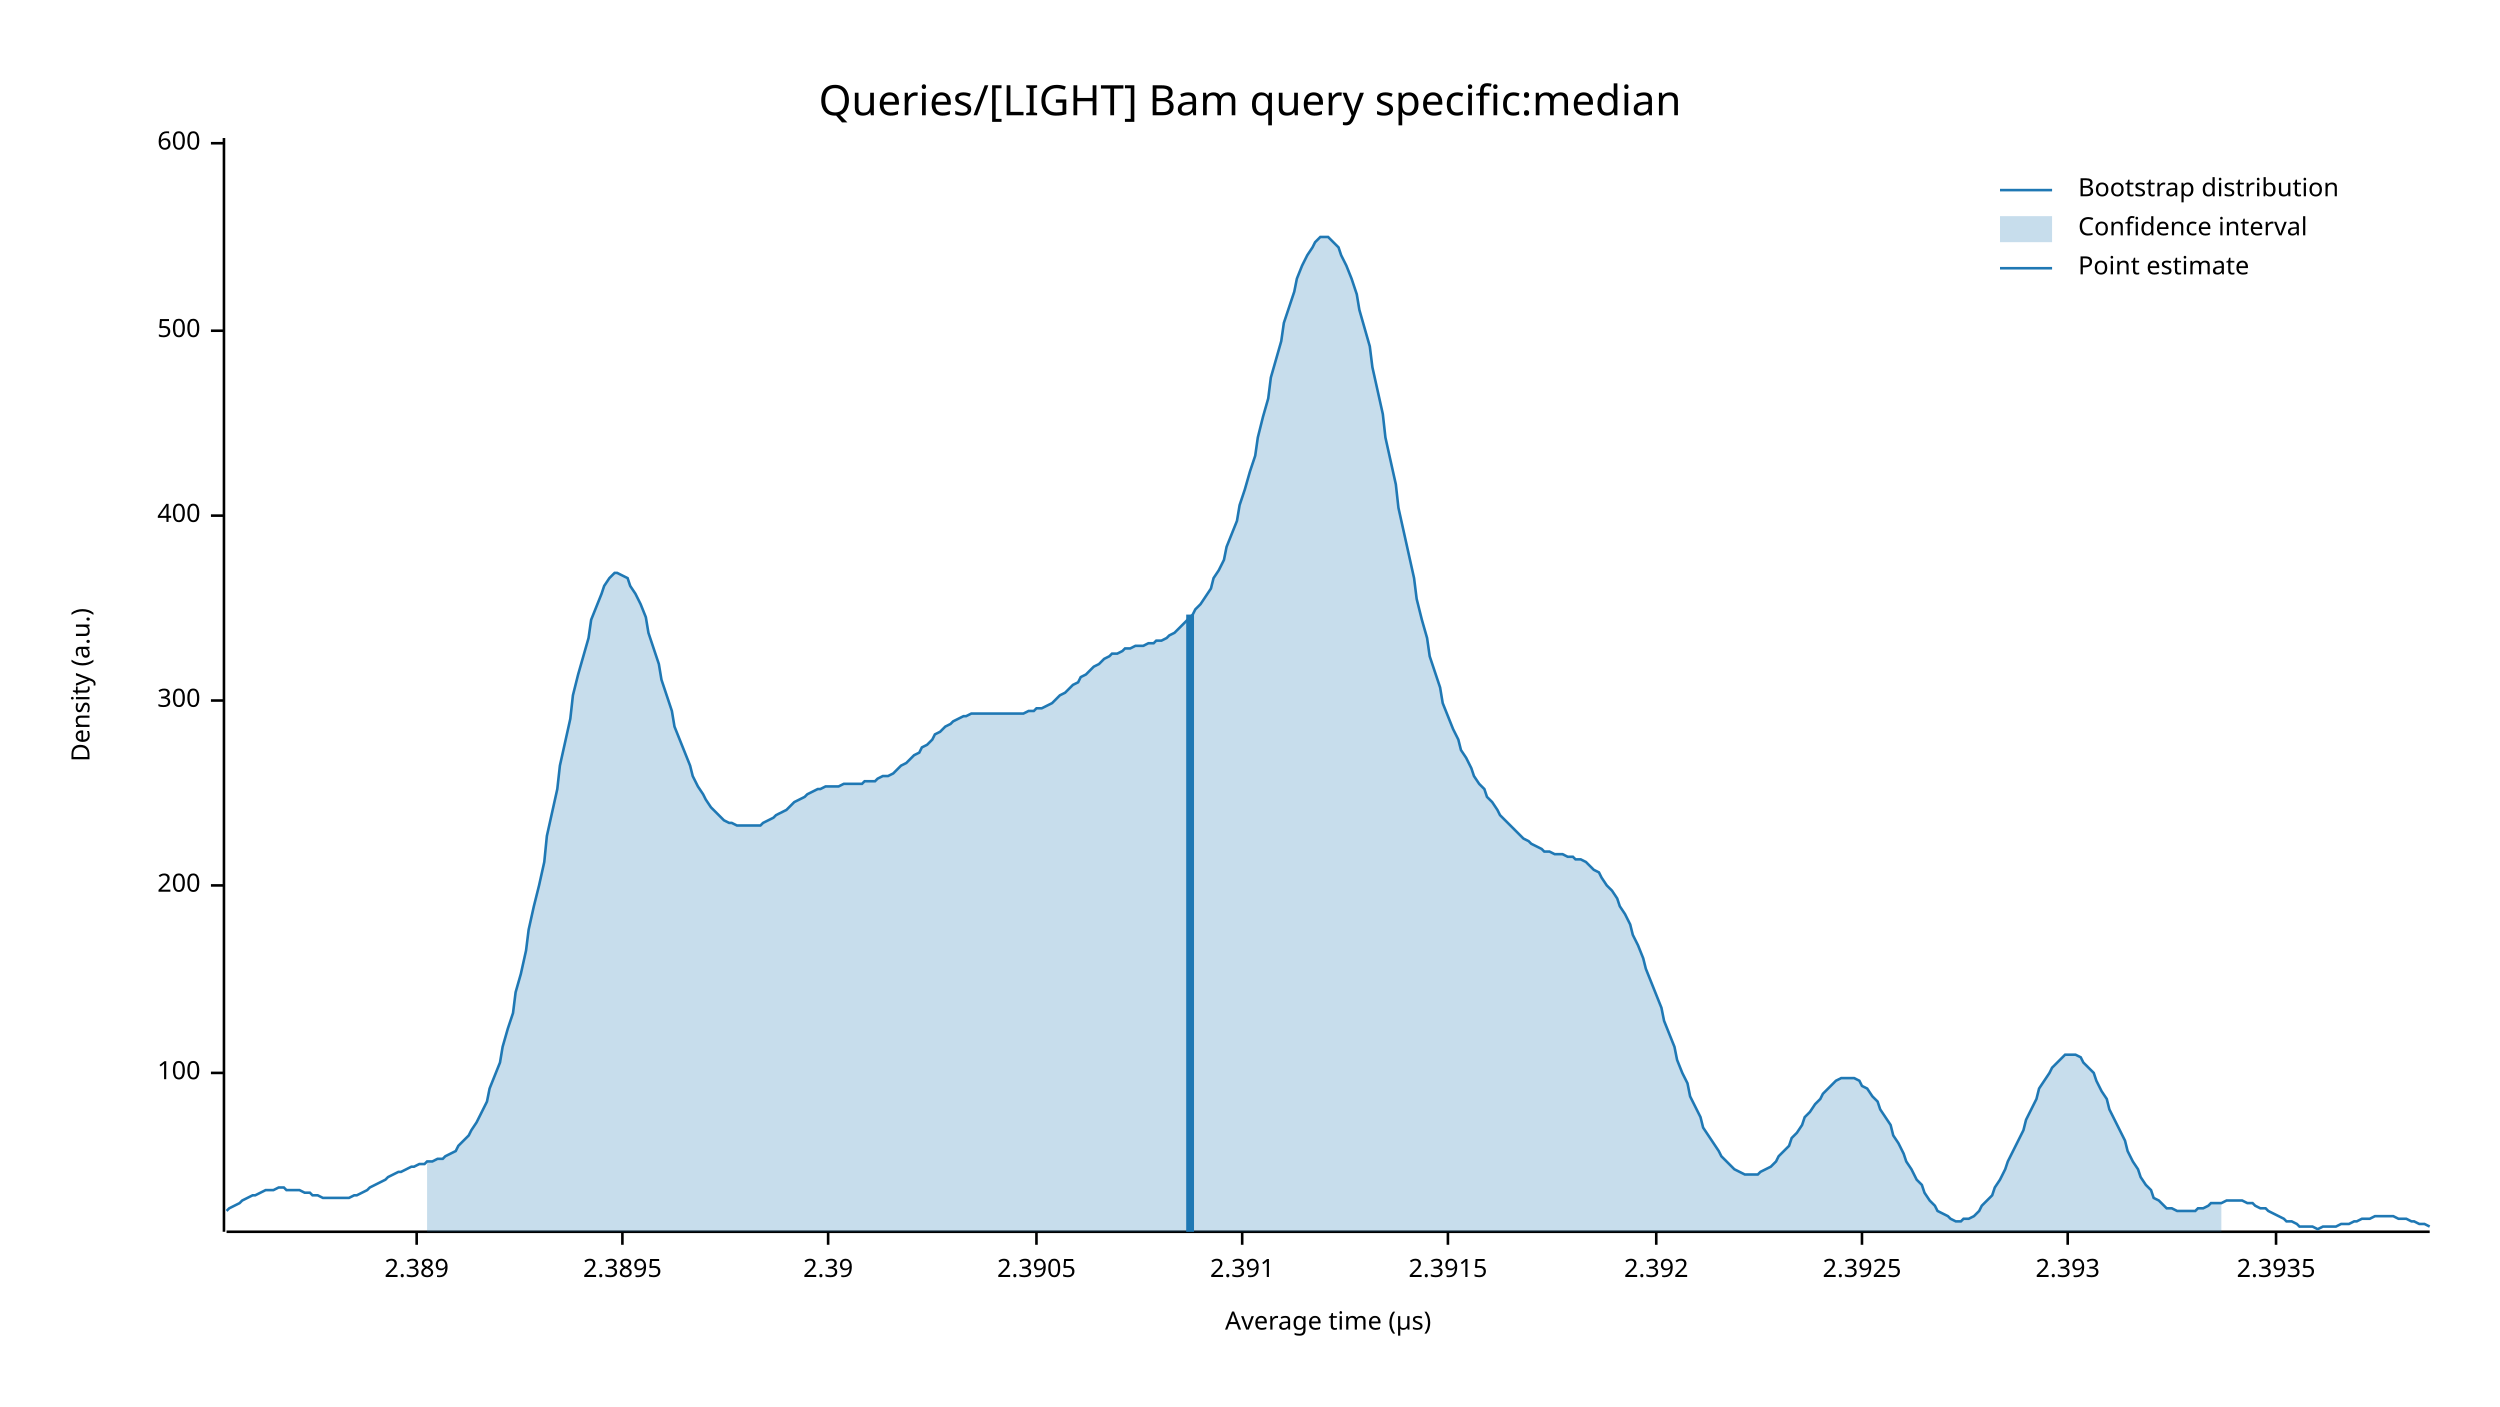
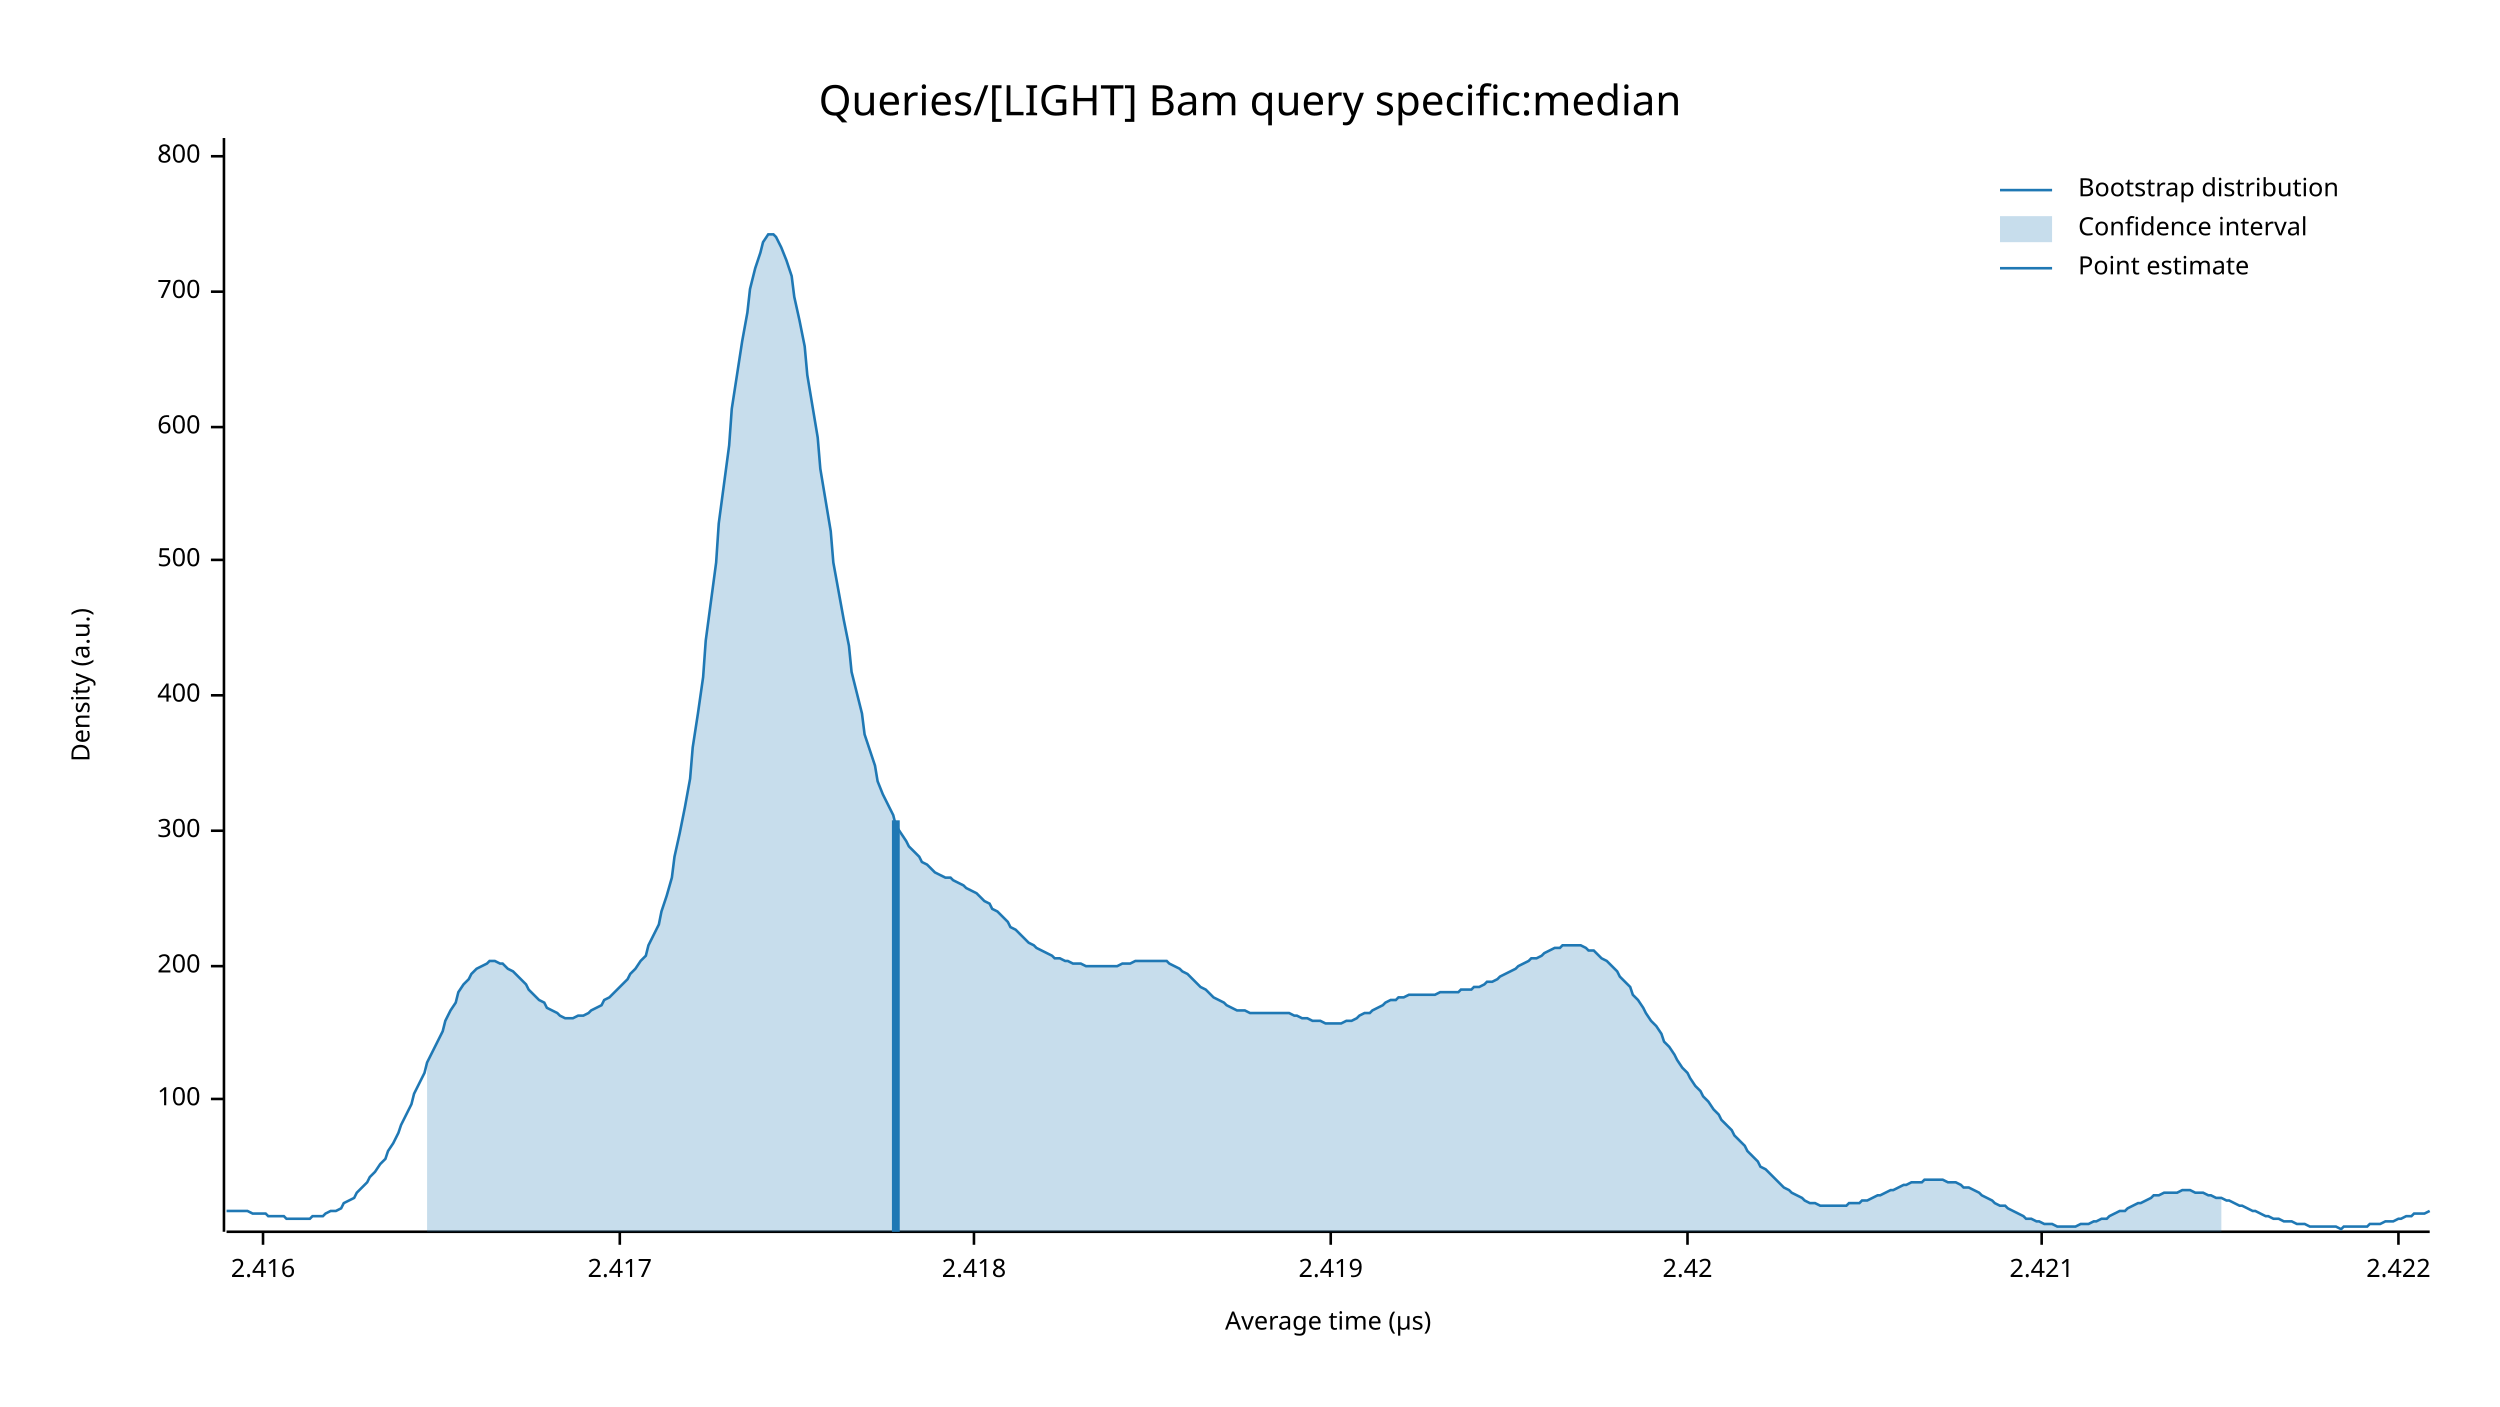
<svg xmlns="http://www.w3.org/2000/svg" width="960" height="540" viewBox="0 0 960 540">
  <text x="480" y="32" dy="0.76em" text-anchor="middle" font-family="sans-serif" font-size="16.129" opacity="1" fill="#000000">
Queries/[LIGHT] Bam query specific:median
</text>
  <text x="27" y="263" dy="0.76em" text-anchor="middle" font-family="sans-serif" font-size="9.677" opacity="1" fill="#000000" transform="rotate(270, 27, 263)">
Density (a.u.)
</text>
  <text x="510" y="513" dy="-0.5ex" text-anchor="middle" font-family="sans-serif" font-size="9.677" opacity="1" fill="#000000">
Average time (µs)
</text>
  <polyline fill="none" opacity="1" stroke="#000000" stroke-width="1" points="86,53 86,473 " />
-   <text x="77" y="412" dy="0.5ex" text-anchor="end" font-family="sans-serif" font-size="9.677" opacity="1" fill="#000000">
+   <text x="77" y="422" dy="0.5ex" text-anchor="end" font-family="sans-serif" font-size="9.677" opacity="1" fill="#000000">
100
</text>
-   <polyline fill="none" opacity="1" stroke="#000000" stroke-width="1" points="81,412 86,412 " />
-   <text x="77" y="340" dy="0.5ex" text-anchor="end" font-family="sans-serif" font-size="9.677" opacity="1" fill="#000000">
+   <polyline fill="none" opacity="1" stroke="#000000" stroke-width="1" points="81,422 86,422 " />
+   <text x="77" y="371" dy="0.5ex" text-anchor="end" font-family="sans-serif" font-size="9.677" opacity="1" fill="#000000">
200
</text>
-   <polyline fill="none" opacity="1" stroke="#000000" stroke-width="1" points="81,340 86,340 " />
-   <text x="77" y="269" dy="0.5ex" text-anchor="end" font-family="sans-serif" font-size="9.677" opacity="1" fill="#000000">
+   <polyline fill="none" opacity="1" stroke="#000000" stroke-width="1" points="81,371 86,371 " />
+   <text x="77" y="319" dy="0.5ex" text-anchor="end" font-family="sans-serif" font-size="9.677" opacity="1" fill="#000000">
300
</text>
-   <polyline fill="none" opacity="1" stroke="#000000" stroke-width="1" points="81,269 86,269 " />
-   <text x="77" y="198" dy="0.5ex" text-anchor="end" font-family="sans-serif" font-size="9.677" opacity="1" fill="#000000">
+   <polyline fill="none" opacity="1" stroke="#000000" stroke-width="1" points="81,319 86,319 " />
+   <text x="77" y="267" dy="0.5ex" text-anchor="end" font-family="sans-serif" font-size="9.677" opacity="1" fill="#000000">
400
</text>
-   <polyline fill="none" opacity="1" stroke="#000000" stroke-width="1" points="81,198 86,198 " />
-   <text x="77" y="127" dy="0.5ex" text-anchor="end" font-family="sans-serif" font-size="9.677" opacity="1" fill="#000000">
+   <polyline fill="none" opacity="1" stroke="#000000" stroke-width="1" points="81,267 86,267 " />
+   <text x="77" y="215" dy="0.5ex" text-anchor="end" font-family="sans-serif" font-size="9.677" opacity="1" fill="#000000">
500
</text>
-   <polyline fill="none" opacity="1" stroke="#000000" stroke-width="1" points="81,127 86,127 " />
-   <text x="77" y="55" dy="0.5ex" text-anchor="end" font-family="sans-serif" font-size="9.677" opacity="1" fill="#000000">
+   <polyline fill="none" opacity="1" stroke="#000000" stroke-width="1" points="81,215 86,215 " />
+   <text x="77" y="164" dy="0.5ex" text-anchor="end" font-family="sans-serif" font-size="9.677" opacity="1" fill="#000000">
600
</text>
-   <polyline fill="none" opacity="1" stroke="#000000" stroke-width="1" points="81,55 86,55 " />
+   <polyline fill="none" opacity="1" stroke="#000000" stroke-width="1" points="81,164 86,164 " />
+   <text x="77" y="112" dy="0.5ex" text-anchor="end" font-family="sans-serif" font-size="9.677" opacity="1" fill="#000000">
+ 700
+ </text>
+   <polyline fill="none" opacity="1" stroke="#000000" stroke-width="1" points="81,112 86,112 " />
+   <text x="77" y="60" dy="0.5ex" text-anchor="end" font-family="sans-serif" font-size="9.677" opacity="1" fill="#000000">
+ 800
+ </text>
+   <polyline fill="none" opacity="1" stroke="#000000" stroke-width="1" points="81,60 86,60 " />
  <polyline fill="none" opacity="1" stroke="#000000" stroke-width="1" points="87,473 933,473 " />
-   <text x="160" y="483" dy="0.76em" text-anchor="middle" font-family="sans-serif" font-size="9.677" opacity="1" fill="#000000">
- 2.389
+   <text x="101" y="483" dy="0.76em" text-anchor="middle" font-family="sans-serif" font-size="9.677" opacity="1" fill="#000000">
+ 2.416
</text>
-   <polyline fill="none" opacity="1" stroke="#000000" stroke-width="1" points="160,473 160,478 " />
-   <text x="239" y="483" dy="0.76em" text-anchor="middle" font-family="sans-serif" font-size="9.677" opacity="1" fill="#000000">
- 2.3895
+   <polyline fill="none" opacity="1" stroke="#000000" stroke-width="1" points="101,473 101,478 " />
+   <text x="238" y="483" dy="0.76em" text-anchor="middle" font-family="sans-serif" font-size="9.677" opacity="1" fill="#000000">
+ 2.417
</text>
-   <polyline fill="none" opacity="1" stroke="#000000" stroke-width="1" points="239,473 239,478 " />
-   <text x="318" y="483" dy="0.76em" text-anchor="middle" font-family="sans-serif" font-size="9.677" opacity="1" fill="#000000">
- 2.39
+   <polyline fill="none" opacity="1" stroke="#000000" stroke-width="1" points="238,473 238,478 " />
+   <text x="374" y="483" dy="0.76em" text-anchor="middle" font-family="sans-serif" font-size="9.677" opacity="1" fill="#000000">
+ 2.418
</text>
-   <polyline fill="none" opacity="1" stroke="#000000" stroke-width="1" points="318,473 318,478 " />
-   <text x="398" y="483" dy="0.76em" text-anchor="middle" font-family="sans-serif" font-size="9.677" opacity="1" fill="#000000">
- 2.3905
+   <polyline fill="none" opacity="1" stroke="#000000" stroke-width="1" points="374,473 374,478 " />
+   <text x="511" y="483" dy="0.76em" text-anchor="middle" font-family="sans-serif" font-size="9.677" opacity="1" fill="#000000">
+ 2.419
</text>
-   <polyline fill="none" opacity="1" stroke="#000000" stroke-width="1" points="398,473 398,478 " />
-   <text x="477" y="483" dy="0.76em" text-anchor="middle" font-family="sans-serif" font-size="9.677" opacity="1" fill="#000000">
- 2.391
+   <polyline fill="none" opacity="1" stroke="#000000" stroke-width="1" points="511,473 511,478 " />
+   <text x="648" y="483" dy="0.76em" text-anchor="middle" font-family="sans-serif" font-size="9.677" opacity="1" fill="#000000">
+ 2.42
</text>
-   <polyline fill="none" opacity="1" stroke="#000000" stroke-width="1" points="477,473 477,478 " />
-   <text x="556" y="483" dy="0.76em" text-anchor="middle" font-family="sans-serif" font-size="9.677" opacity="1" fill="#000000">
- 2.3915
+   <polyline fill="none" opacity="1" stroke="#000000" stroke-width="1" points="648,473 648,478 " />
+   <text x="784" y="483" dy="0.76em" text-anchor="middle" font-family="sans-serif" font-size="9.677" opacity="1" fill="#000000">
+ 2.421
</text>
-   <polyline fill="none" opacity="1" stroke="#000000" stroke-width="1" points="556,473 556,478 " />
-   <text x="636" y="483" dy="0.76em" text-anchor="middle" font-family="sans-serif" font-size="9.677" opacity="1" fill="#000000">
- 2.392
+   <polyline fill="none" opacity="1" stroke="#000000" stroke-width="1" points="784,473 784,478 " />
+   <text x="921" y="483" dy="0.76em" text-anchor="middle" font-family="sans-serif" font-size="9.677" opacity="1" fill="#000000">
+ 2.422
</text>
-   <polyline fill="none" opacity="1" stroke="#000000" stroke-width="1" points="636,473 636,478 " />
-   <text x="715" y="483" dy="0.76em" text-anchor="middle" font-family="sans-serif" font-size="9.677" opacity="1" fill="#000000">
- 2.3925
- </text>
-   <polyline fill="none" opacity="1" stroke="#000000" stroke-width="1" points="715,473 715,478 " />
-   <text x="794" y="483" dy="0.76em" text-anchor="middle" font-family="sans-serif" font-size="9.677" opacity="1" fill="#000000">
- 2.393
- </text>
-   <polyline fill="none" opacity="1" stroke="#000000" stroke-width="1" points="794,473 794,478 " />
-   <text x="874" y="483" dy="0.76em" text-anchor="middle" font-family="sans-serif" font-size="9.677" opacity="1" fill="#000000">
- 2.3935
- </text>
-   <polyline fill="none" opacity="1" stroke="#000000" stroke-width="1" points="874,473 874,478 " />
-   <polyline fill="none" opacity="1" stroke="#1F78B4" stroke-width="1" points="87,465 88,464 90,463 92,462 93,461 95,460 97,459 98,459 100,458 102,457 103,457 105,457 107,456 109,456 110,457 112,457 114,457 115,457 117,458 119,458 120,459 122,459 124,460 125,460 127,460 129,460 131,460 132,460 134,460 136,459 137,459 139,458 141,457 142,456 144,455 146,454 148,453 149,452 151,451 153,450 154,450 156,449 158,448 159,448 161,447 163,447 164,446 166,446 168,445 170,445 171,444 173,443 175,442 176,440 178,438 180,436 181,434 183,431 185,427 187,423 188,418 190,413 192,408 193,402 195,395 197,389 198,381 200,374 202,365 203,357 205,348 207,340 209,331 210,321 212,312 214,303 215,294 217,285 219,276 220,267 222,259 224,252 226,245 227,238 229,233 231,228 232,225 234,222 236,220 237,220 239,221 241,222 242,225 244,228 246,232 248,237 249,243 251,249 253,255 254,261 256,267 258,273 259,279 261,284 263,289 265,294 266,298 268,302 270,305 271,307 273,310 275,312 276,313 278,315 280,316 281,316 283,317 285,317 287,317 288,317 290,317 292,317 293,316 295,315 297,314 298,313 300,312 302,311 304,309 305,308 307,307 309,306 310,305 312,304 314,303 315,303 317,302 319,302 320,302 322,302 324,301 326,301 327,301 329,301 331,301 332,300 334,300 336,300 337,299 339,298 341,298 343,297 344,296 346,294 348,293 349,292 351,290 353,289 354,287 356,286 358,284 359,282 361,281 363,279 365,278 366,277 368,276 370,275 371,275 373,274 375,274 376,274 378,274 380,274 381,274 383,274 385,274 387,274 388,274 390,274 392,274 393,274 395,273 397,273 398,272 400,272 402,271 404,270 405,269 407,267 409,266 410,265 412,263 414,262 415,260 417,259 419,257 420,256 422,255 424,253 426,252 427,251 429,251 431,250 432,249 434,249 436,248 437,248 439,248 441,247 443,247 444,246 446,246 448,245 449,244 451,243 453,241 454,240 456,238 458,236 459,234 461,232 463,229 465,226 466,222 468,219 470,215 471,210 473,205 475,200 476,194 478,188 480,181 482,175 483,168 485,160 487,153 488,145 490,138 492,131 493,124 495,118 497,112 498,107 500,102 502,98 504,95 505,93 507,91 509,91 510,91 512,93 514,95 515,98 517,102 519,107 521,113 522,119 524,126 526,133 527,141 529,150 531,159 532,168 534,177 536,186 537,195 539,204 541,213 543,222 544,230 546,238 548,245 549,252 551,258 553,264 554,270 556,275 558,280 560,284 561,288 563,291 565,295 566,298 568,301 570,303 571,306 573,308 575,311 576,313 578,315 580,317 582,319 583,320 585,322 587,323 588,324 590,325 592,326 593,327 595,327 597,328 599,328 600,328 602,329 604,329 605,330 607,330 609,331 610,332 612,334 614,335 615,337 617,340 619,342 621,345 622,348 624,351 626,355 627,359 629,363 631,368 632,372 634,377 636,382 638,387 639,392 641,397 643,402 644,407 646,412 648,416 649,421 651,425 653,429 654,433 656,436 658,439 660,442 661,444 663,446 665,448 666,449 668,450 670,451 671,451 673,451 675,451 676,450 678,449 680,448 682,446 683,444 685,442 687,440 688,437 690,435 692,432 693,429 695,427 697,424 699,422 700,420 702,418 704,416 705,415 707,414 709,414 710,414 712,414 714,415 715,417 717,418 719,421 721,423 722,426 724,429 726,432 727,436 729,439 731,443 732,446 734,449 736,453 738,455 739,458 741,461 743,463 744,465 746,466 748,467 749,468 751,469 753,469 754,468 756,468 758,467 760,465 761,463 763,461 765,459 766,456 768,453 770,449 771,446 773,442 775,438 777,434 778,430 780,426 782,422 783,418 785,415 787,412 788,410 790,408 792,406 793,405 795,405 797,405 799,406 800,408 802,410 804,412 805,415 807,419 809,422 810,426 812,430 814,434 816,438 817,442 819,446 821,449 822,452 824,455 826,457 827,460 829,461 831,463 832,464 834,464 836,465 838,465 839,465 841,465 843,465 844,464 846,464 848,463 849,462 851,462 853,462 855,461 856,461 858,461 860,461 861,461 863,462 865,462 866,463 868,464 870,464 871,465 873,466 875,467 877,468 878,469 880,469 882,470 883,471 885,471 887,471 888,471 890,472 892,471 894,471 895,471 897,471 899,470 900,470 902,470 904,469 905,469 907,468 909,468 910,468 912,467 914,467 916,467 917,467 919,467 921,468 922,468 924,468 926,469 927,469 929,470 931,470 933,471 " />
-   <polygon opacity="0.25" fill="#1F78B4" points="164,446 166,446 168,445 170,445 171,444 173,443 175,442 176,440 178,438 180,436 181,434 183,431 185,427 187,423 188,418 190,413 192,408 193,402 195,395 197,389 198,381 200,374 202,365 203,357 205,348 207,340 209,331 210,321 212,312 214,303 215,294 217,285 219,276 220,267 222,259 224,252 226,245 227,238 229,233 231,228 232,225 234,222 236,220 237,220 239,221 241,222 242,225 244,228 246,232 248,237 249,243 251,249 253,255 254,261 256,267 258,273 259,279 261,284 263,289 265,294 266,298 268,302 270,305 271,307 273,310 275,312 276,313 278,315 280,316 281,316 283,317 285,317 287,317 288,317 290,317 292,317 293,316 295,315 297,314 298,313 300,312 302,311 304,309 305,308 307,307 309,306 310,305 312,304 314,303 315,303 317,302 319,302 320,302 322,302 324,301 326,301 327,301 329,301 331,301 332,300 334,300 336,300 337,299 339,298 341,298 343,297 344,296 346,294 348,293 349,292 351,290 353,289 354,287 356,286 358,284 359,282 361,281 363,279 365,278 366,277 368,276 370,275 371,275 373,274 375,274 376,274 378,274 380,274 381,274 383,274 385,274 387,274 388,274 390,274 392,274 393,274 395,273 397,273 398,272 400,272 402,271 404,270 405,269 407,267 409,266 410,265 412,263 414,262 415,260 417,259 419,257 420,256 422,255 424,253 426,252 427,251 429,251 431,250 432,249 434,249 436,248 437,248 439,248 441,247 443,247 444,246 446,246 448,245 449,244 451,243 453,241 454,240 456,238 458,236 459,234 461,232 463,229 465,226 466,222 468,219 470,215 471,210 473,205 475,200 476,194 478,188 480,181 482,175 483,168 485,160 487,153 488,145 490,138 492,131 493,124 495,118 497,112 498,107 500,102 502,98 504,95 505,93 507,91 509,91 510,91 512,93 514,95 515,98 517,102 519,107 521,113 522,119 524,126 526,133 527,141 529,150 531,159 532,168 534,177 536,186 537,195 539,204 541,213 543,222 544,230 546,238 548,245 549,252 551,258 553,264 554,270 556,275 558,280 560,284 561,288 563,291 565,295 566,298 568,301 570,303 571,306 573,308 575,311 576,313 578,315 580,317 582,319 583,320 585,322 587,323 588,324 590,325 592,326 593,327 595,327 597,328 599,328 600,328 602,329 604,329 605,330 607,330 609,331 610,332 612,334 614,335 615,337 617,340 619,342 621,345 622,348 624,351 626,355 627,359 629,363 631,368 632,372 634,377 636,382 638,387 639,392 641,397 643,402 644,407 646,412 648,416 649,421 651,425 653,429 654,433 656,436 658,439 660,442 661,444 663,446 665,448 666,449 668,450 670,451 671,451 673,451 675,451 676,450 678,449 680,448 682,446 683,444 685,442 687,440 688,437 690,435 692,432 693,429 695,427 697,424 699,422 700,420 702,418 704,416 705,415 707,414 709,414 710,414 712,414 714,415 715,417 717,418 719,421 721,423 722,426 724,429 726,432 727,436 729,439 731,443 732,446 734,449 736,453 738,455 739,458 741,461 743,463 744,465 746,466 748,467 749,468 751,469 753,469 754,468 756,468 758,467 760,465 761,463 763,461 765,459 766,456 768,453 770,449 771,446 773,442 775,438 777,434 778,430 780,426 782,422 783,418 785,415 787,412 788,410 790,408 792,406 793,405 795,405 797,405 799,406 800,408 802,410 804,412 805,415 807,419 809,422 810,426 812,430 814,434 816,438 817,442 819,446 821,449 822,452 824,455 826,457 827,460 829,461 831,463 832,464 834,464 836,465 838,465 839,465 841,465 843,465 844,464 846,464 848,463 849,462 851,462 853,462 853,473 164,473 " />
-   <polyline fill="none" opacity="1" stroke="#1F78B4" stroke-width="3" points="457,473 457,236 " />
+   <polyline fill="none" opacity="1" stroke="#000000" stroke-width="1" points="921,473 921,478 " />
+   <polyline fill="none" opacity="1" stroke="#1F78B4" stroke-width="1" points="87,465 88,465 90,465 92,465 93,465 95,465 97,466 98,466 100,466 102,466 103,467 105,467 107,467 109,467 110,468 112,468 114,468 115,468 117,468 119,468 120,467 122,467 124,467 125,466 127,465 129,465 131,464 132,462 134,461 136,460 137,458 139,456 141,454 142,452 144,450 146,447 148,445 149,442 151,439 153,435 154,432 156,428 158,424 159,420 161,416 163,412 164,408 166,404 168,400 170,396 171,392 173,388 175,385 176,381 178,378 180,376 181,374 183,372 185,371 187,370 188,369 190,369 192,370 193,370 195,372 197,373 198,374 200,376 202,378 203,380 205,382 207,384 209,385 210,387 212,388 214,389 215,390 217,391 219,391 220,391 222,390 224,390 226,389 227,388 229,387 231,386 232,384 234,383 236,381 237,380 239,378 241,376 242,374 244,372 246,369 248,367 249,363 251,359 253,355 254,350 256,344 258,337 259,329 261,320 263,310 265,299 266,287 268,274 270,260 271,246 273,231 275,216 276,201 278,186 280,171 281,157 283,144 285,131 287,120 288,111 290,103 292,97 293,93 295,90 297,90 298,91 300,95 302,100 304,106 305,114 307,123 309,133 310,144 312,156 314,168 315,180 317,192 319,204 320,216 322,227 324,238 326,248 327,258 329,266 331,274 332,282 334,288 336,294 337,300 339,305 341,309 343,313 344,317 346,320 348,323 349,325 351,327 353,329 354,331 356,332 358,334 359,335 361,336 363,337 365,337 366,338 368,339 370,340 371,341 373,342 375,343 376,344 378,346 380,347 381,349 383,350 385,352 387,354 388,356 390,357 392,359 393,360 395,362 397,363 398,364 400,365 402,366 404,367 405,368 407,368 409,369 410,369 412,370 414,370 415,370 417,371 419,371 420,371 422,371 424,371 426,371 427,371 429,371 431,370 432,370 434,370 436,369 437,369 439,369 441,369 443,369 444,369 446,369 448,369 449,370 451,371 453,372 454,373 456,374 458,376 459,377 461,379 463,380 465,382 466,383 468,384 470,385 471,386 473,387 475,388 476,388 478,388 480,389 482,389 483,389 485,389 487,389 488,389 490,389 492,389 493,389 495,389 497,390 498,390 500,391 502,391 504,392 505,392 507,392 509,393 510,393 512,393 514,393 515,393 517,392 519,392 521,391 522,390 524,389 526,389 527,388 529,387 531,386 532,385 534,384 536,384 537,383 539,383 541,382 543,382 544,382 546,382 548,382 549,382 551,382 553,381 554,381 556,381 558,381 560,381 561,380 563,380 565,380 566,379 568,379 570,378 571,377 573,377 575,376 576,375 578,374 580,373 582,372 583,371 585,370 587,369 588,368 590,368 592,367 593,366 595,365 597,364 599,364 600,363 602,363 604,363 605,363 607,363 609,364 610,365 612,365 614,367 615,368 617,369 619,371 621,373 622,375 624,377 626,379 627,382 629,384 631,387 632,389 634,392 636,394 638,397 639,400 641,402 643,405 644,407 646,410 648,412 649,414 651,417 653,419 654,421 656,423 658,426 660,428 661,430 663,432 665,434 666,436 668,438 670,440 671,442 673,444 675,446 676,448 678,449 680,451 682,453 683,454 685,456 687,457 688,458 690,459 692,460 693,461 695,462 697,462 699,463 700,463 702,463 704,463 705,463 707,463 709,463 710,462 712,462 714,462 715,461 717,461 719,460 721,459 722,459 724,458 726,457 727,457 729,456 731,455 732,455 734,454 736,454 738,454 739,453 741,453 743,453 744,453 746,453 748,454 749,454 751,454 753,455 754,456 756,456 758,457 760,458 761,459 763,460 765,461 766,462 768,463 770,463 771,464 773,465 775,466 777,467 778,468 780,468 782,469 783,469 785,470 787,470 788,470 790,471 792,471 793,471 795,471 797,471 799,470 800,470 802,470 804,469 805,469 807,468 809,468 810,467 812,466 814,465 816,465 817,464 819,463 821,462 822,462 824,461 826,460 827,459 829,459 831,458 832,458 834,458 836,458 838,457 839,457 841,457 843,458 844,458 846,458 848,459 849,459 851,460 853,460 855,461 856,461 858,462 860,463 861,463 863,464 865,465 866,465 868,466 870,467 871,467 873,468 875,468 877,469 878,469 880,469 882,470 883,470 885,470 887,471 888,471 890,471 892,471 894,471 895,471 897,471 899,472 900,471 902,471 904,471 905,471 907,471 909,471 910,470 912,470 914,470 916,469 917,469 919,469 921,468 922,468 924,467 926,467 927,466 929,466 931,466 933,465 " />
+   <polygon opacity="0.25" fill="#1F78B4" points="164,408 166,404 168,400 170,396 171,392 173,388 175,385 176,381 178,378 180,376 181,374 183,372 185,371 187,370 188,369 190,369 192,370 193,370 195,372 197,373 198,374 200,376 202,378 203,380 205,382 207,384 209,385 210,387 212,388 214,389 215,390 217,391 219,391 220,391 222,390 224,390 226,389 227,388 229,387 231,386 232,384 234,383 236,381 237,380 239,378 241,376 242,374 244,372 246,369 248,367 249,363 251,359 253,355 254,350 256,344 258,337 259,329 261,320 263,310 265,299 266,287 268,274 270,260 271,246 273,231 275,216 276,201 278,186 280,171 281,157 283,144 285,131 287,120 288,111 290,103 292,97 293,93 295,90 297,90 298,91 300,95 302,100 304,106 305,114 307,123 309,133 310,144 312,156 314,168 315,180 317,192 319,204 320,216 322,227 324,238 326,248 327,258 329,266 331,274 332,282 334,288 336,294 337,300 339,305 341,309 343,313 344,317 346,320 348,323 349,325 351,327 353,329 354,331 356,332 358,334 359,335 361,336 363,337 365,337 366,338 368,339 370,340 371,341 373,342 375,343 376,344 378,346 380,347 381,349 383,350 385,352 387,354 388,356 390,357 392,359 393,360 395,362 397,363 398,364 400,365 402,366 404,367 405,368 407,368 409,369 410,369 412,370 414,370 415,370 417,371 419,371 420,371 422,371 424,371 426,371 427,371 429,371 431,370 432,370 434,370 436,369 437,369 439,369 441,369 443,369 444,369 446,369 448,369 449,370 451,371 453,372 454,373 456,374 458,376 459,377 461,379 463,380 465,382 466,383 468,384 470,385 471,386 473,387 475,388 476,388 478,388 480,389 482,389 483,389 485,389 487,389 488,389 490,389 492,389 493,389 495,389 497,390 498,390 500,391 502,391 504,392 505,392 507,392 509,393 510,393 512,393 514,393 515,393 517,392 519,392 521,391 522,390 524,389 526,389 527,388 529,387 531,386 532,385 534,384 536,384 537,383 539,383 541,382 543,382 544,382 546,382 548,382 549,382 551,382 553,381 554,381 556,381 558,381 560,381 561,380 563,380 565,380 566,379 568,379 570,378 571,377 573,377 575,376 576,375 578,374 580,373 582,372 583,371 585,370 587,369 588,368 590,368 592,367 593,366 595,365 597,364 599,364 600,363 602,363 604,363 605,363 607,363 609,364 610,365 612,365 614,367 615,368 617,369 619,371 621,373 622,375 624,377 626,379 627,382 629,384 631,387 632,389 634,392 636,394 638,397 639,400 641,402 643,405 644,407 646,410 648,412 649,414 651,417 653,419 654,421 656,423 658,426 660,428 661,430 663,432 665,434 666,436 668,438 670,440 671,442 673,444 675,446 676,448 678,449 680,451 682,453 683,454 685,456 687,457 688,458 690,459 692,460 693,461 695,462 697,462 699,463 700,463 702,463 704,463 705,463 707,463 709,463 710,462 712,462 714,462 715,461 717,461 719,460 721,459 722,459 724,458 726,457 727,457 729,456 731,455 732,455 734,454 736,454 738,454 739,453 741,453 743,453 744,453 746,453 748,454 749,454 751,454 753,455 754,456 756,456 758,457 760,458 761,459 763,460 765,461 766,462 768,463 770,463 771,464 773,465 775,466 777,467 778,468 780,468 782,469 783,469 785,470 787,470 788,470 790,471 792,471 793,471 795,471 797,471 799,470 800,470 802,470 804,469 805,469 807,468 809,468 810,467 812,466 814,465 816,465 817,464 819,463 821,462 822,462 824,461 826,460 827,459 829,459 831,458 832,458 834,458 836,458 838,457 839,457 841,457 843,458 844,458 846,458 848,459 849,459 851,460 853,460 853,473 164,473 " />
+   <polyline fill="none" opacity="1" stroke="#1F78B4" stroke-width="3" points="344,473 344,315 " />
  <text x="798" y="68" dy="0.76em" text-anchor="start" font-family="sans-serif" font-size="9.677" opacity="1" fill="#000000">
Bootstrap distribution
</text>
  <text x="798" y="83" dy="0.76em" text-anchor="start" font-family="sans-serif" font-size="9.677" opacity="1" fill="#000000">
Confidence interval
</text>
  <text x="798" y="98" dy="0.76em" text-anchor="start" font-family="sans-serif" font-size="9.677" opacity="1" fill="#000000">
Point estimate
</text>
  <polyline fill="none" opacity="1" stroke="#1F78B4" stroke-width="1" points="768,73 788,73 " />
  <rect x="768" y="83" width="20" height="10" opacity="0.25" fill="#1F78B4" stroke="none" />
  <polyline fill="none" opacity="1" stroke="#1F78B4" stroke-width="1" points="768,103 788,103 " />
</svg>
